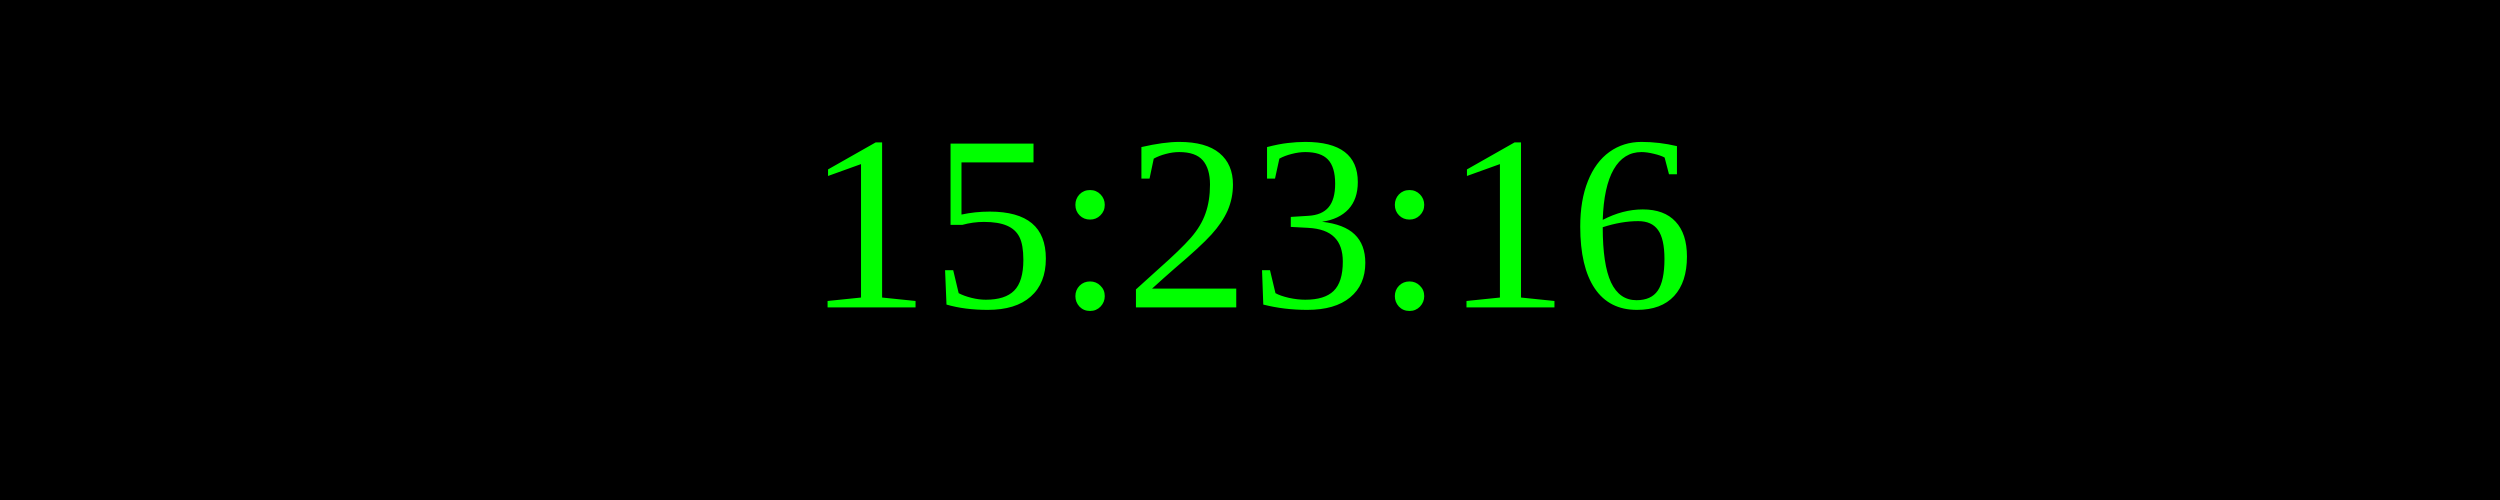
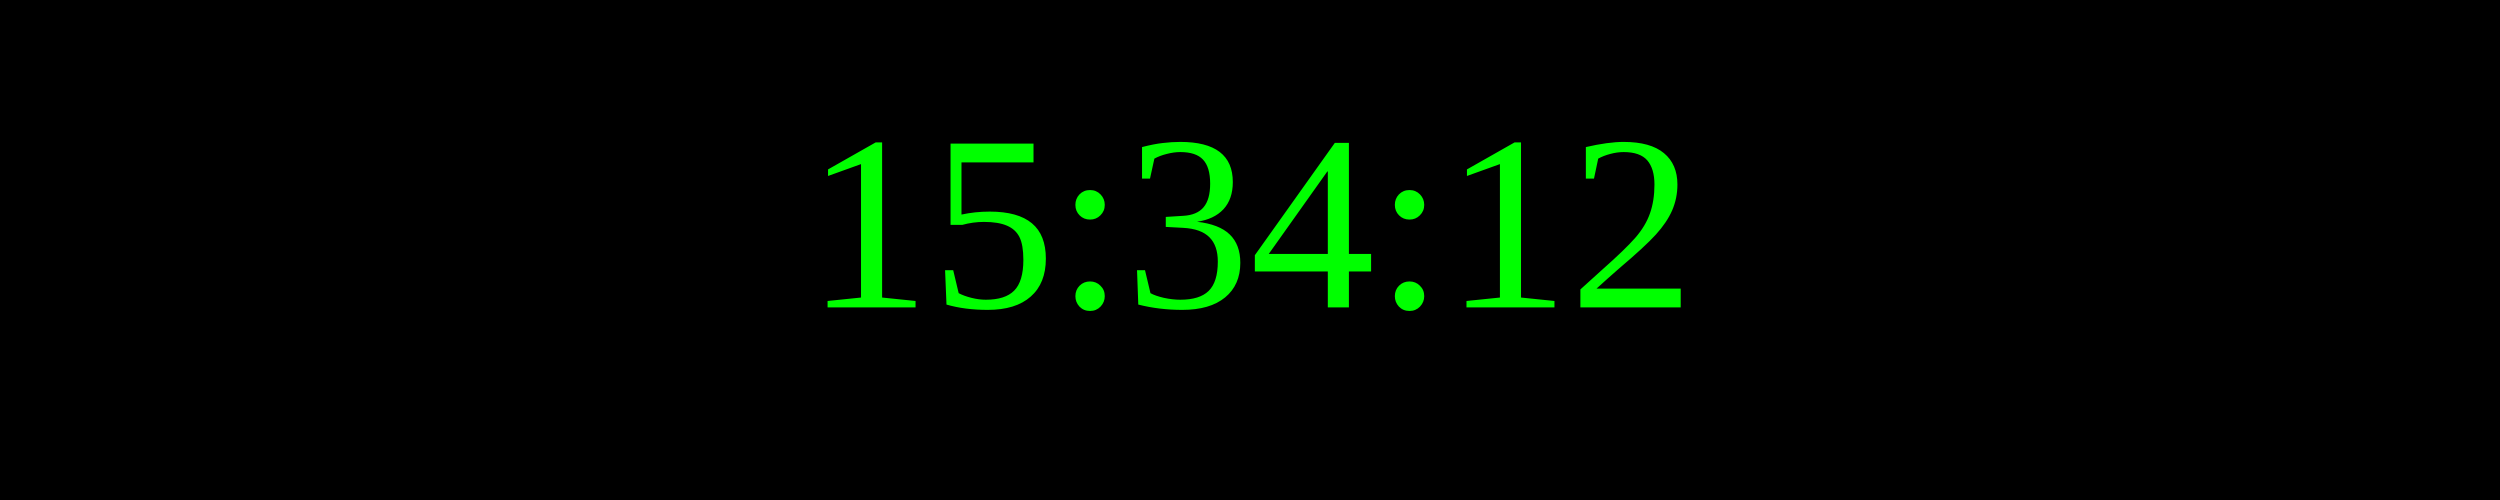
<svg xmlns="http://www.w3.org/2000/svg" width="250" height="50">
  <rect width="100%" height="100%" fill="black" />
  <text x="50%" y="50%" font-size="25" fill="lime" text-anchor="middle" dominant-baseline="middle">
- 15:23:16
+ 15:34:12
</text>
</svg>
